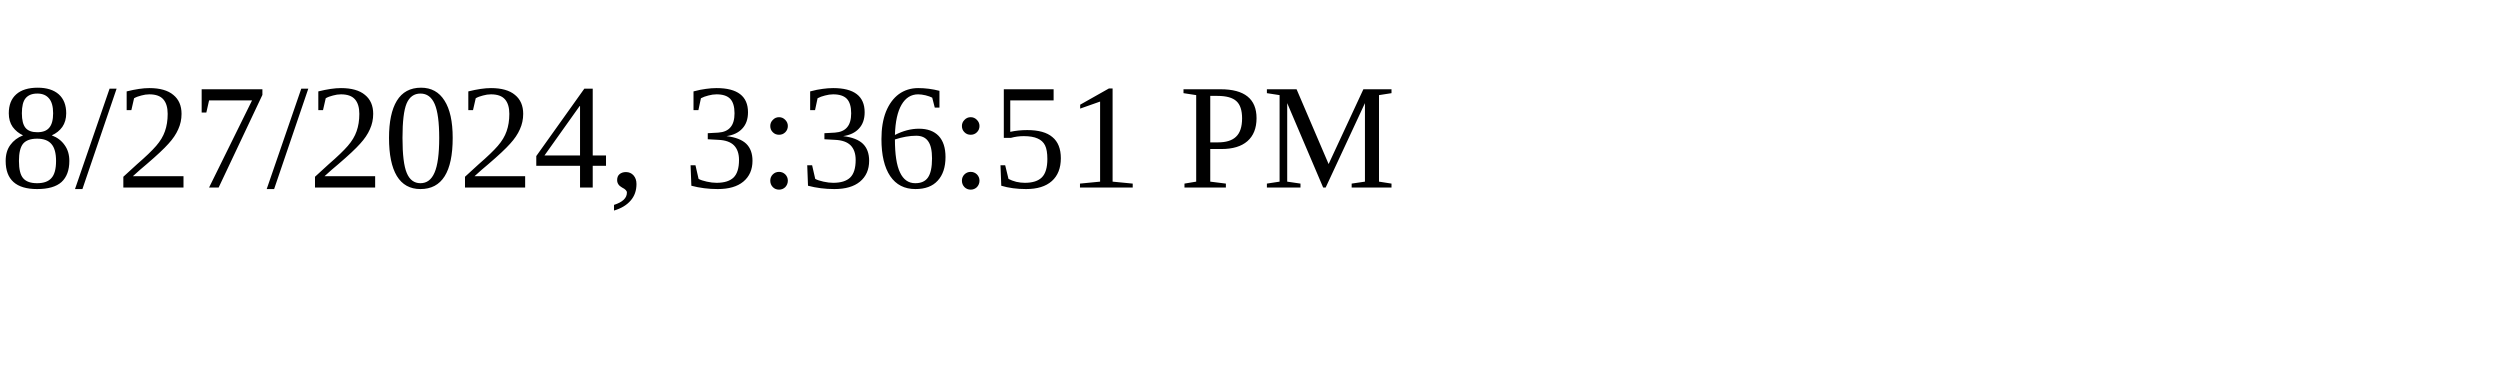
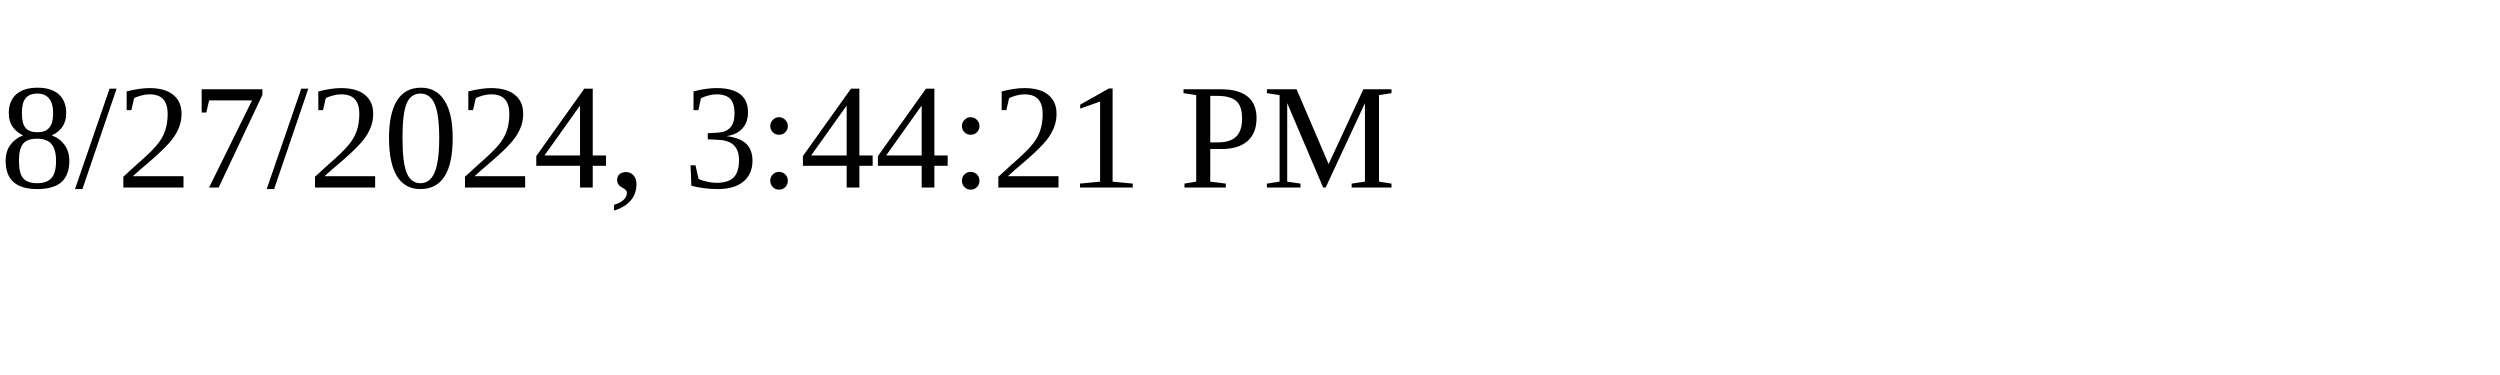
<svg xmlns="http://www.w3.org/2000/svg" height="30" width="200">
-   <text x="0" y="15">8/27/2024, 3:36:51 PM</text>
+   <text x="0" y="15">8/27/2024, 3:44:21 PM</text>
</svg>
